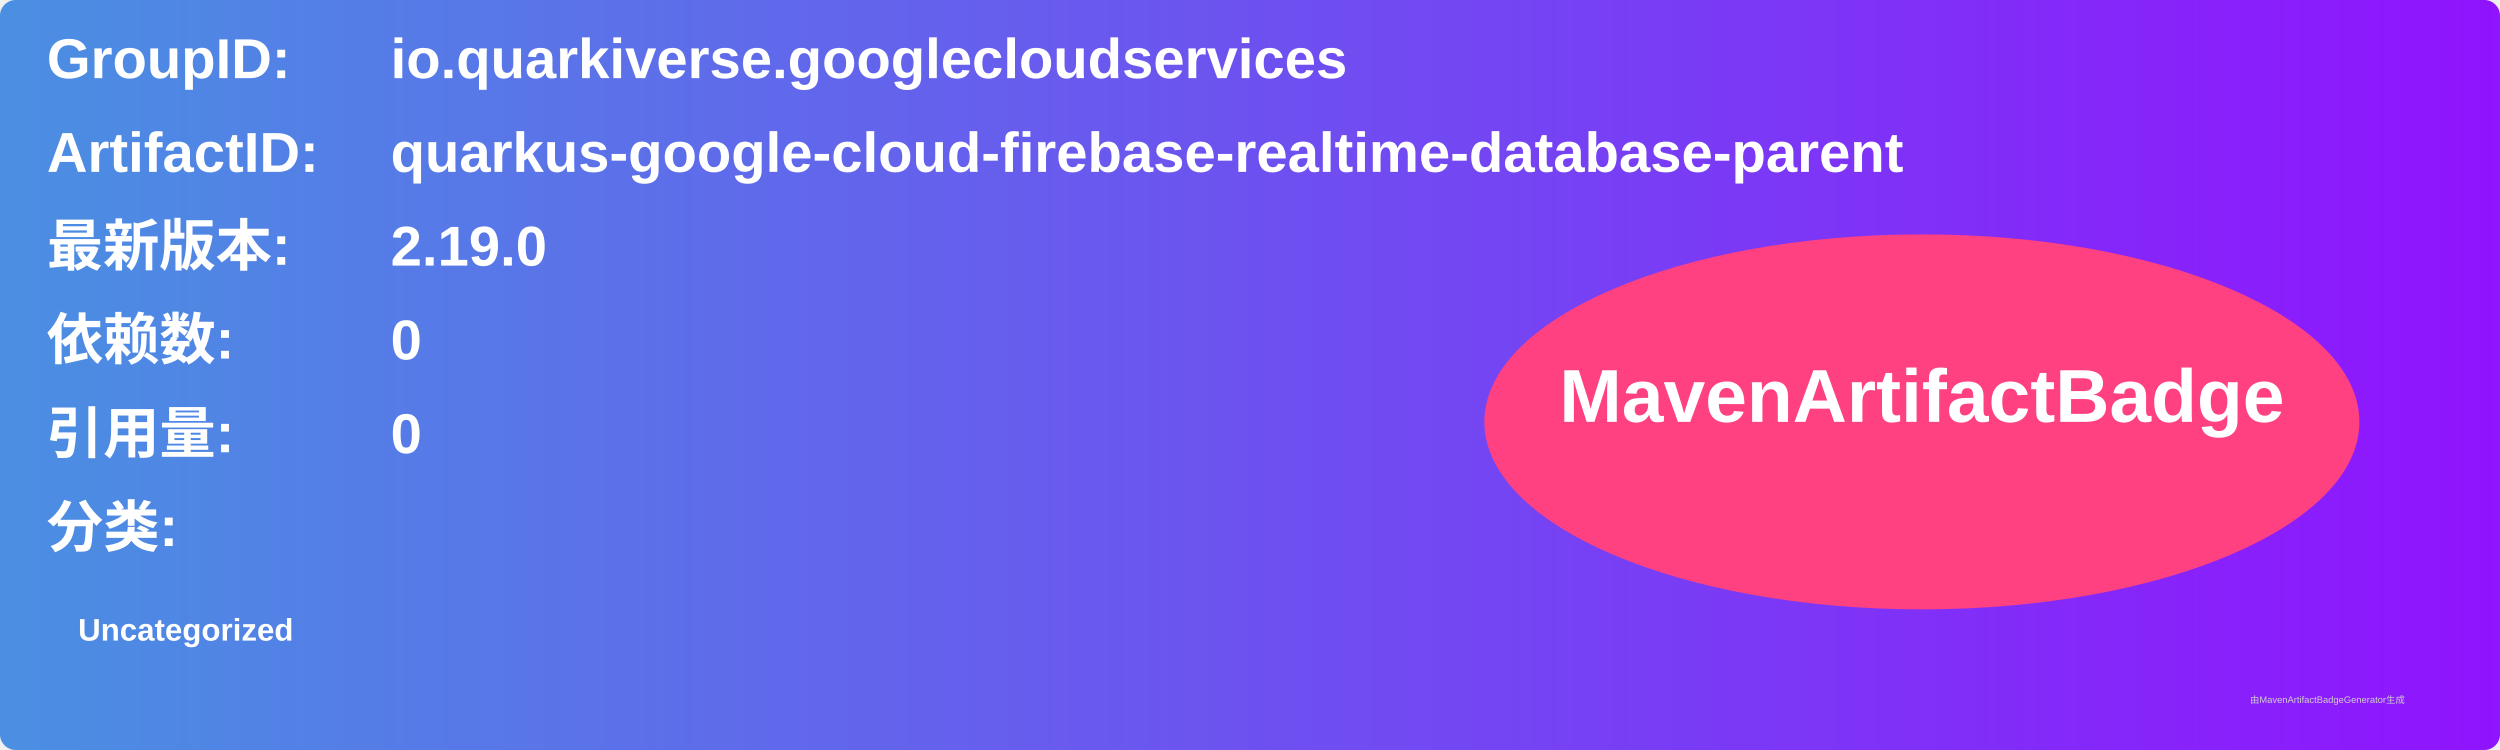
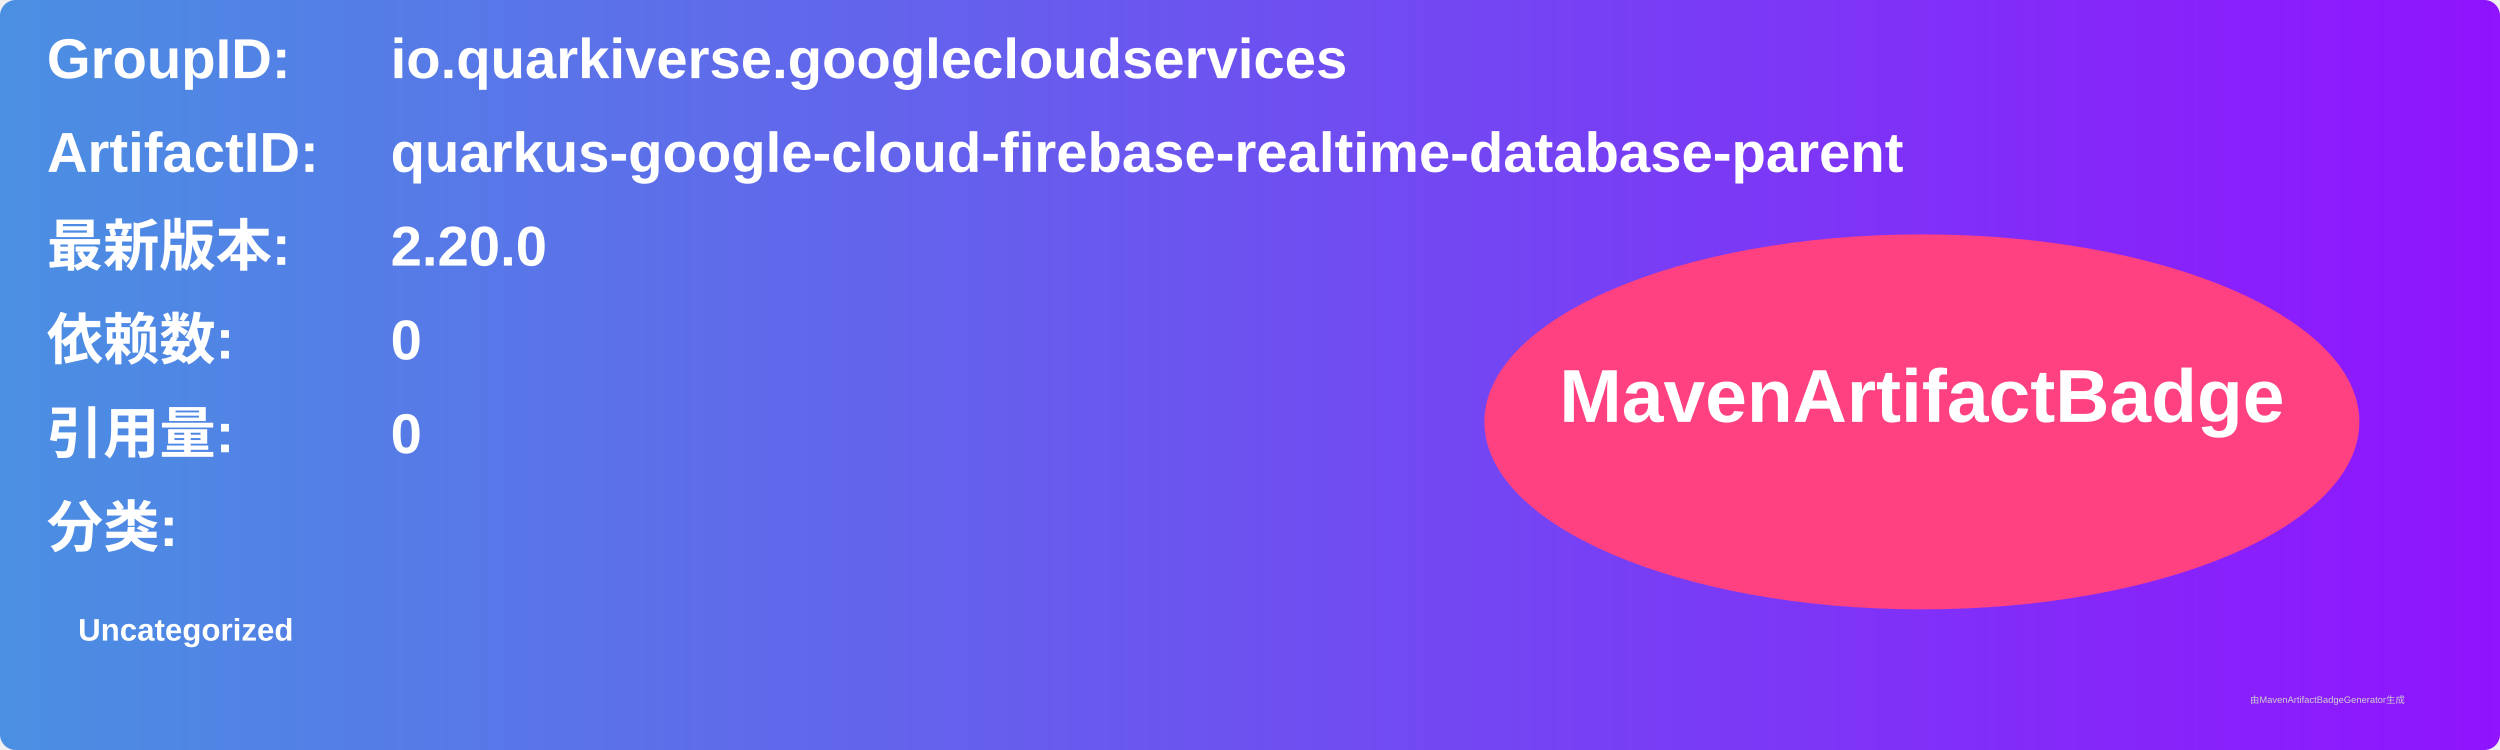
<svg xmlns="http://www.w3.org/2000/svg" width="800" height="240" viewBox="0 0 800 240">
  <linearGradient id="grad" x1="0%" y1="0%" x2="100%" y2="0%">
    <stop offset="0%" stop-color="#4a90e2" />
    <stop offset="100%" stop-color="#9013fe" />
  </linearGradient>
  <rect width="100%" height="100%" rx="5" ry="5" fill="url(#grad)" />
  <g transform="translate(15, 15)">
    <text x="0" y="10" font-family="Arial" font-size="18" fill="white" font-weight="bold" width="260">GroupID:</text>
    <text x="110" y="10" font-family="Arial" font-size="18" fill="white" font-weight="bold" width="460">io.quarkiverse.googlecloudservices</text>
    <text x="0" y="40" font-family="Arial" font-size="18" fill="white" font-weight="bold" width="260">ArtifactID:</text>
    <text x="110" y="40" font-family="Arial" font-size="18" fill="white" font-weight="bold" width="460">quarkus-google-cloud-firebase-realtime-database-parent</text>
    <text x="0" y="70" font-family="Arial" font-size="18" fill="white" font-weight="bold">最新版本:</text>
    <text x="110" y="70" font-family="Arial" font-size="18" fill="white" font-weight="bold">
-       <tspan font-weight="bold">2.19.0</tspan>
+       <tspan font-weight="bold">2.20.0</tspan>
    </text>
    <text x="0" y="100" font-family="Arial" font-size="18" fill="white" font-weight="bold">依赖数: </text>
    <text x="110" y="100" font-family="Arial" font-size="18" fill="white">
      <tspan font-weight="bold">0</tspan>
    </text>
    <text x="0" y="130" font-family="Arial" font-size="18" fill="white" font-weight="bold">引用量: </text>
    <text x="110" y="130" font-family="Arial" font-size="18" fill="white">
      <tspan font-weight="bold">0</tspan>
    </text>
    <text x="0" y="160" font-family="Arial" font-size="18" fill="white" font-weight="bold">分类:</text>
    <text x="10" y="190" font-family="Arial" font-size="10" fill="white">
      <tspan font-weight="bold">Uncategorized</tspan>
    </text>
    <ellipse cx="600" cy="120" rx="140" ry="60" fill="#ff4081" />
    <text x="600" y="120" text-anchor="middle" font-family="Arial" font-size="24" fill="white" font-weight="bold">MavenArtifactBadge</text>
  </g>
  <text x="720" y="225" font-family="Arial" font-size="3" fill="#d0d0d0">由MavenArtifactBadgeGenerator生成</text>
</svg>
